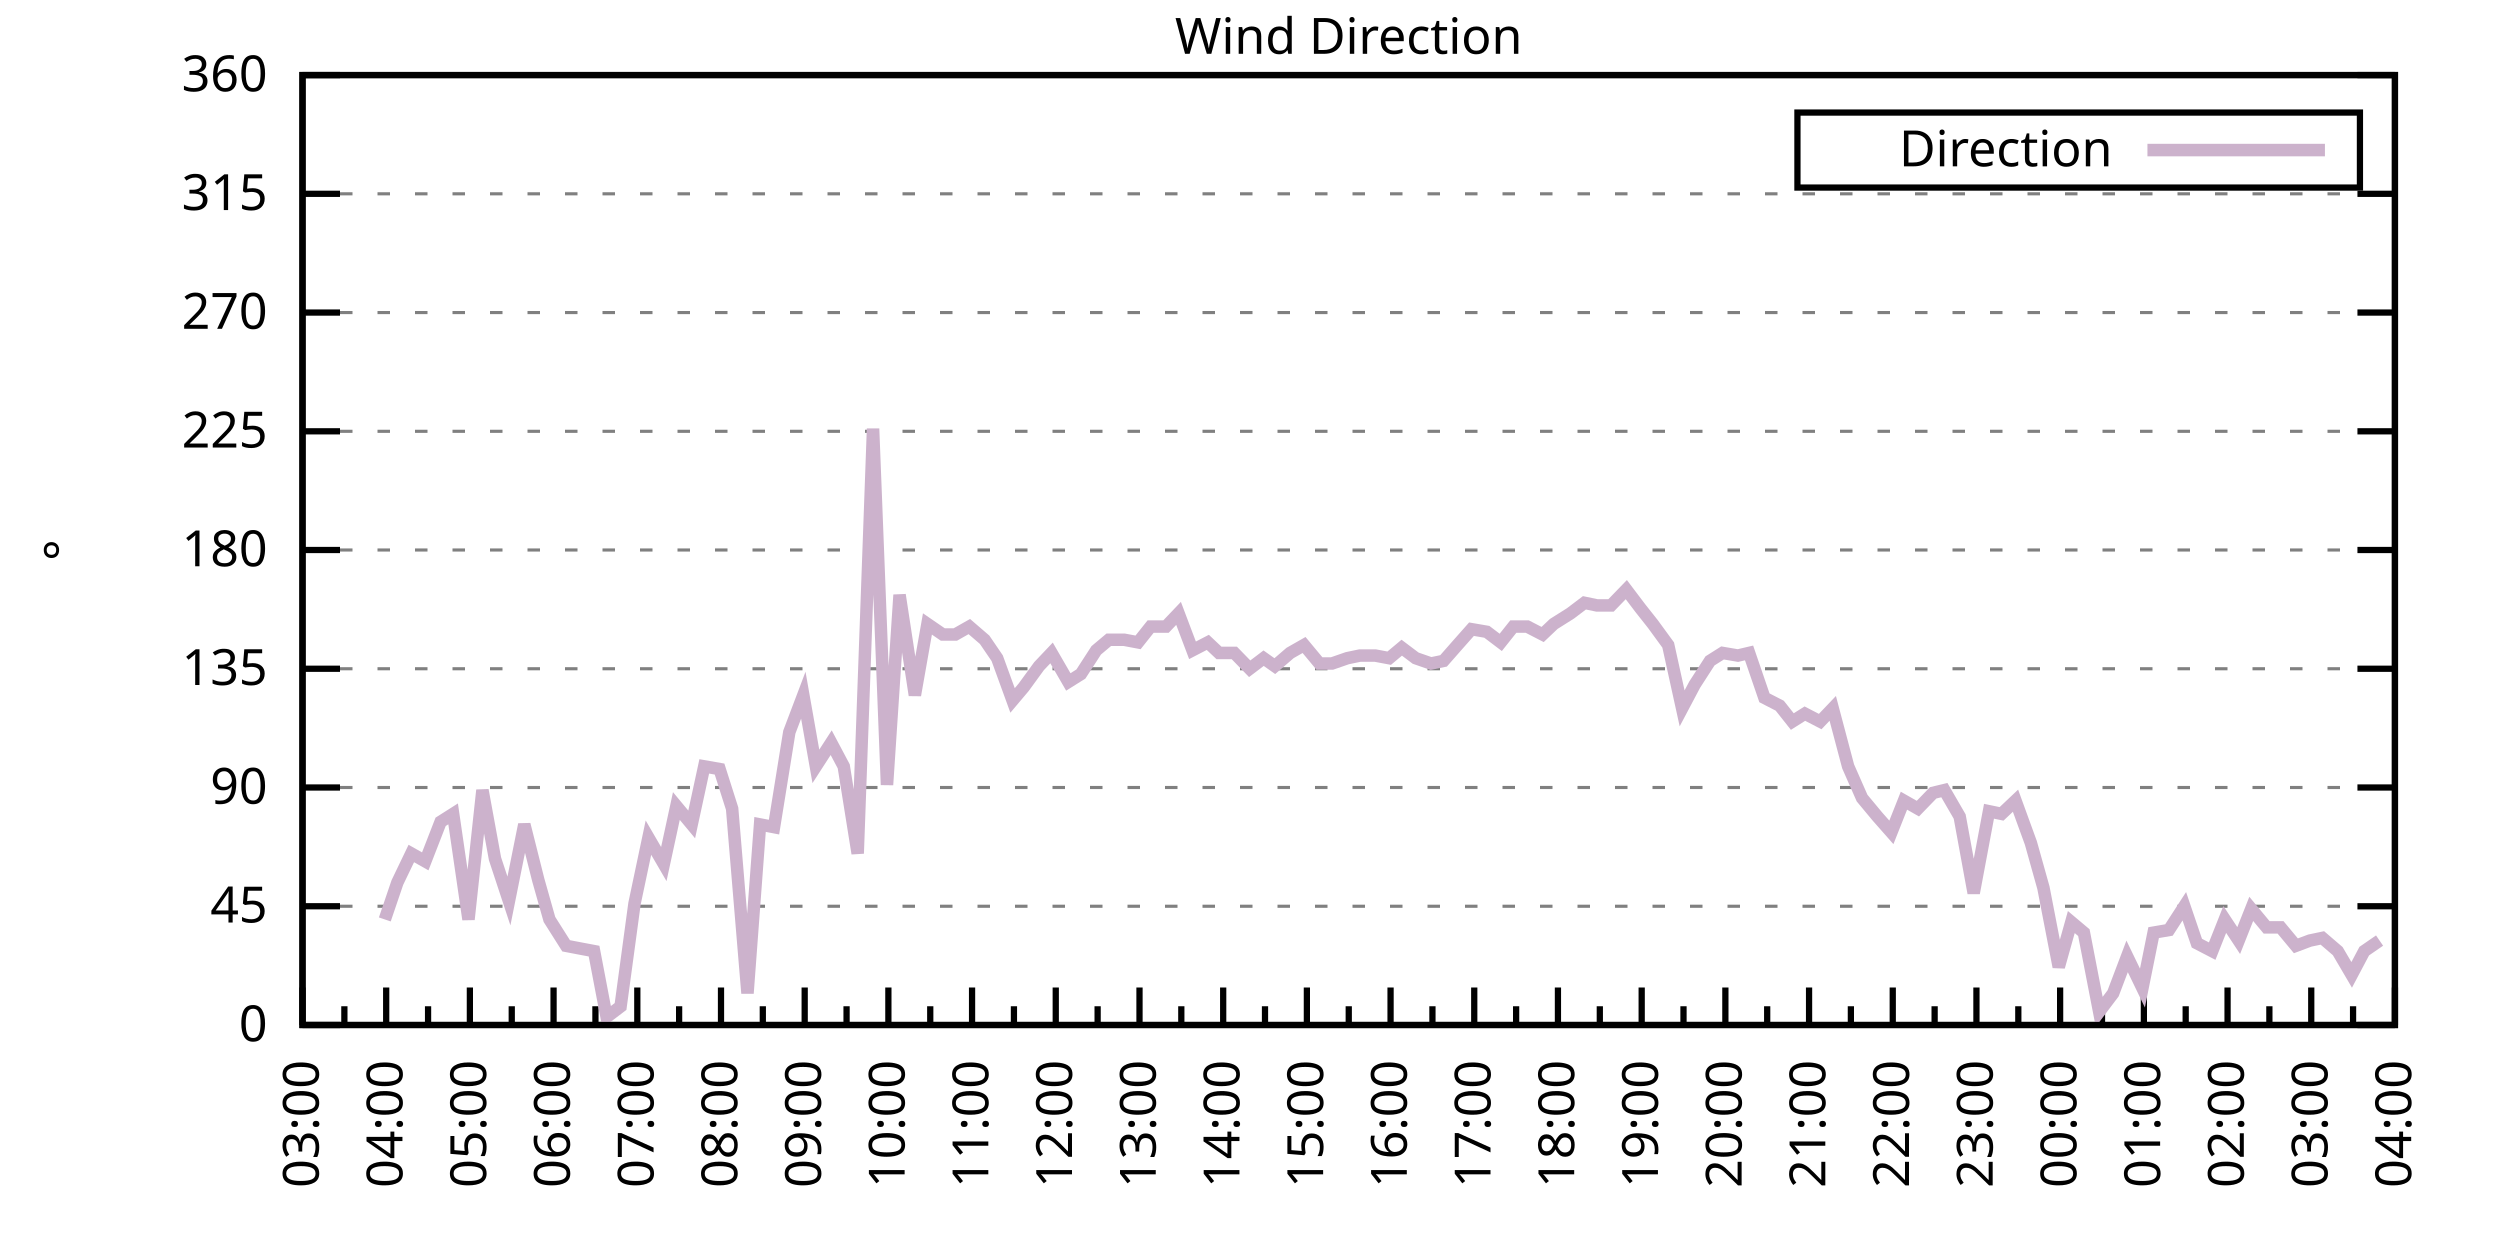
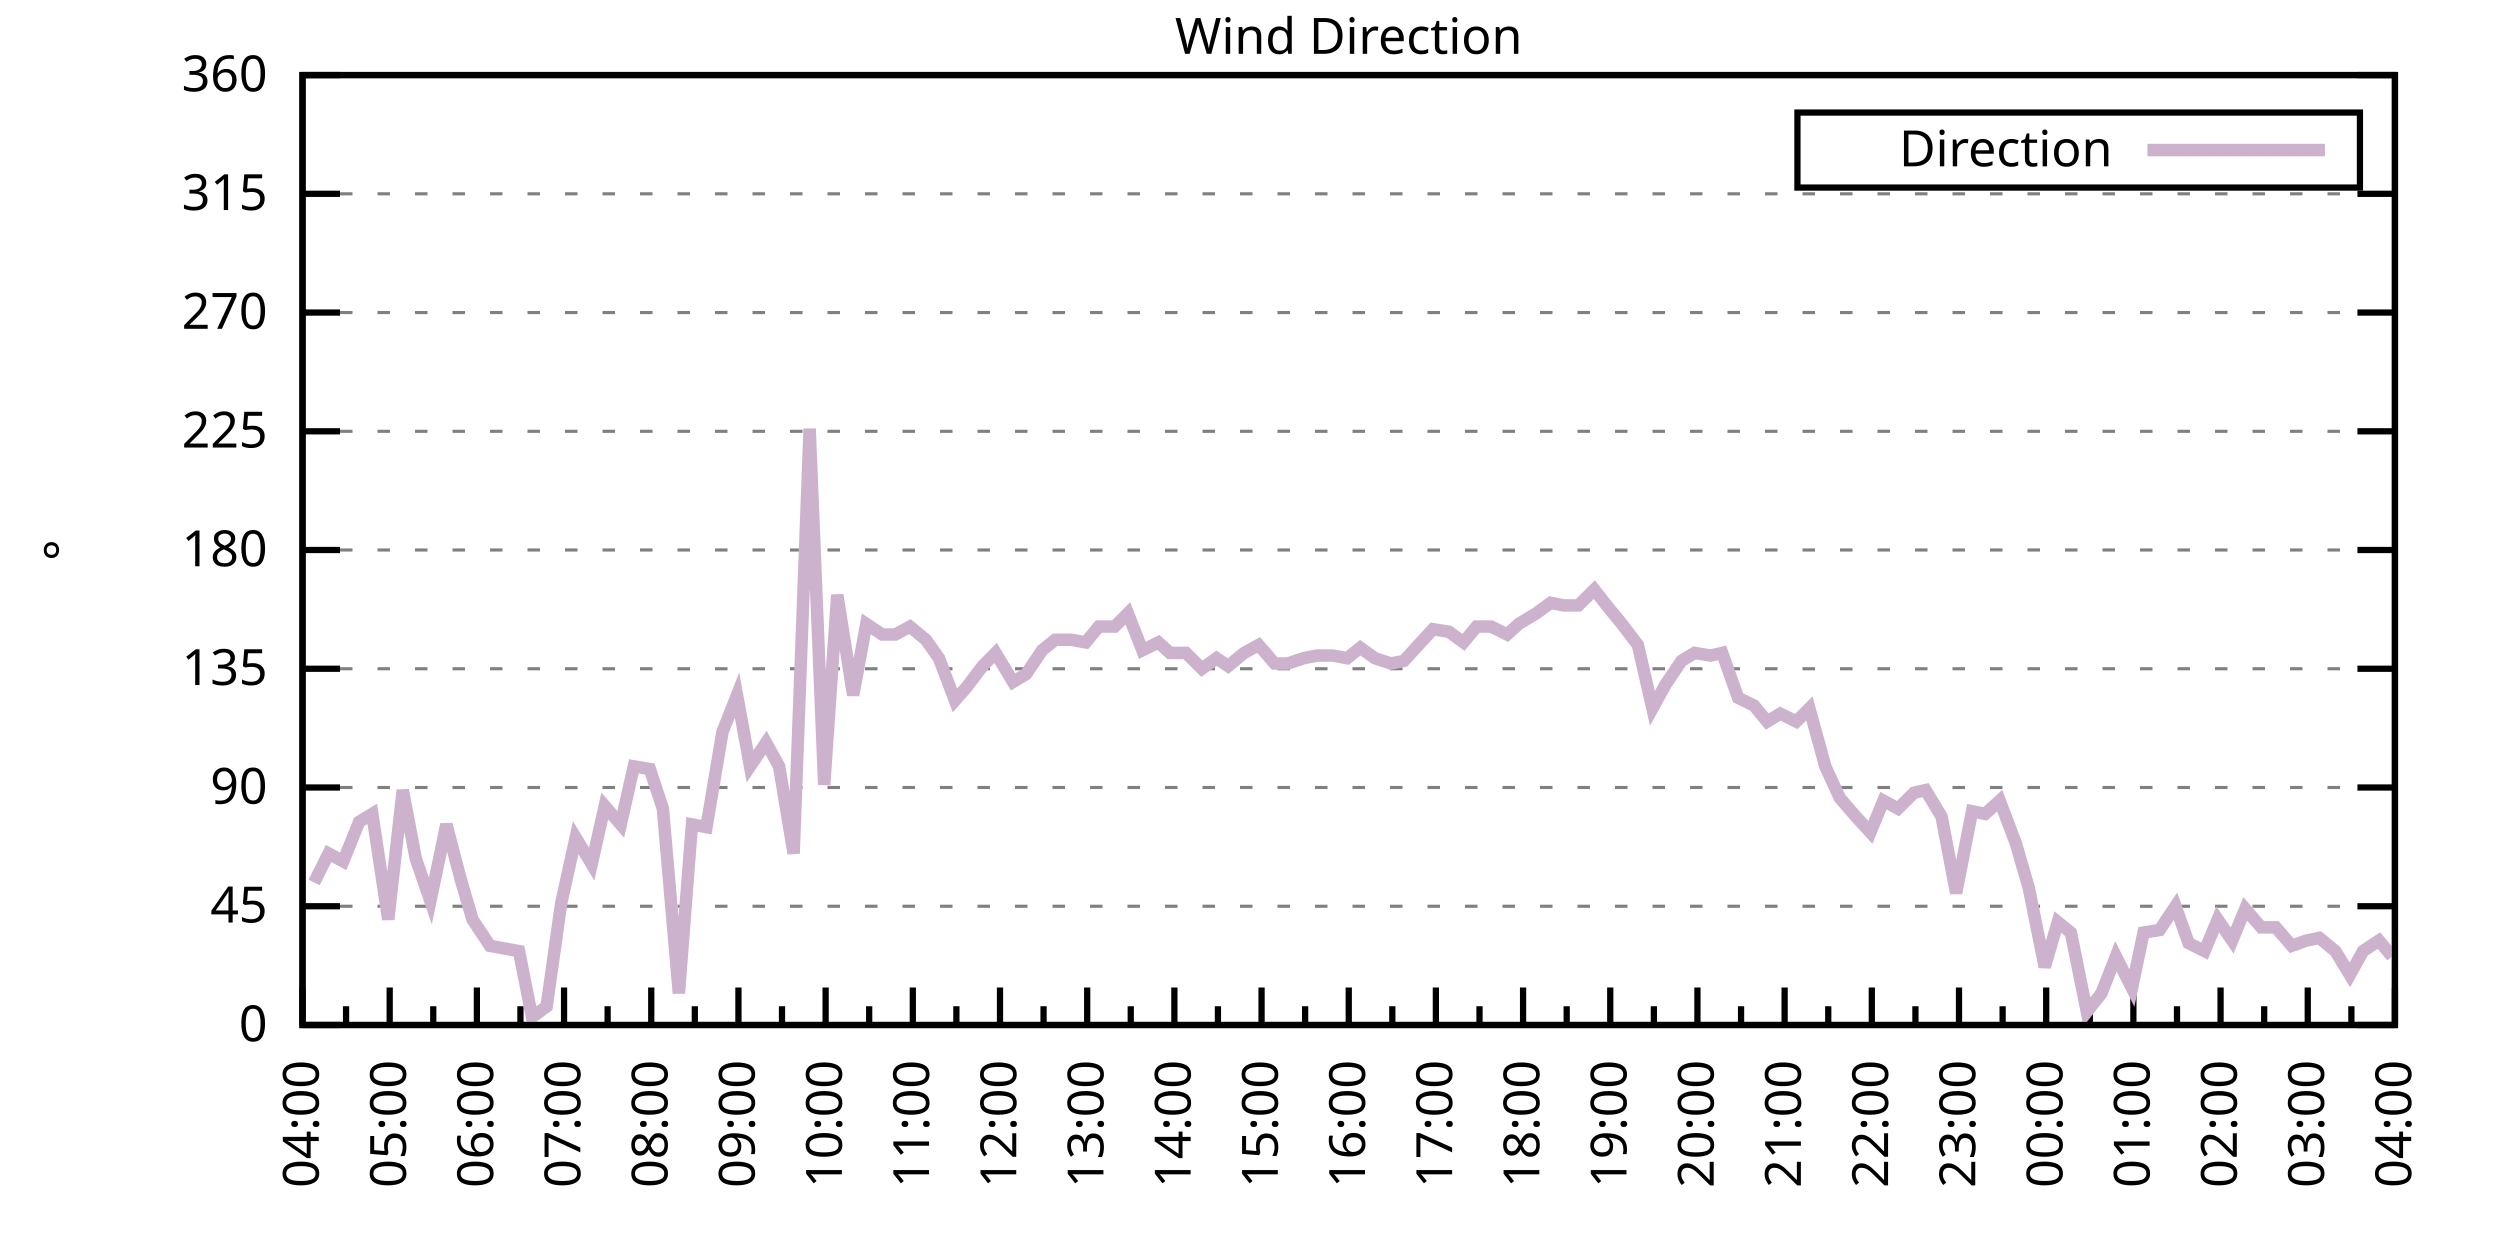
<svg xmlns="http://www.w3.org/2000/svg" xmlns:xlink="http://www.w3.org/1999/xlink" width="400" height="200" viewBox="0 0 400 200">
  <g id="gnuplot_canvas">
    <rect x="0" y="0" width="400" height="200" fill="none" />
    <defs>
      <circle id="gpDot" r="0.5" stroke-width="0.5" stroke="currentColor" />
      <path id="gpPt0" stroke-width="0.333" stroke="currentColor" d="M-1,0 h2 M0,-1 v2" />
      <path id="gpPt1" stroke-width="0.333" stroke="currentColor" d="M-1,-1 L1,1 M1,-1 L-1,1" />
      <path id="gpPt2" stroke-width="0.333" stroke="currentColor" d="M-1,0 L1,0 M0,-1 L0,1 M-1,-1 L1,1 M-1,1 L1,-1" />
      <rect id="gpPt3" stroke-width="0.333" stroke="currentColor" x="-1" y="-1" width="2" height="2" />
      <rect id="gpPt4" stroke-width="0.333" stroke="currentColor" fill="currentColor" x="-1" y="-1" width="2" height="2" />
      <circle id="gpPt5" stroke-width="0.333" stroke="currentColor" cx="0" cy="0" r="1" />
      <use xlink:href="#gpPt5" id="gpPt6" fill="currentColor" stroke="none" />
      <path id="gpPt7" stroke-width="0.333" stroke="currentColor" d="M0,-1.33 L-1.33,0.67 L1.33,0.67 z" />
      <use xlink:href="#gpPt7" id="gpPt8" fill="currentColor" stroke="none" />
      <use xlink:href="#gpPt7" id="gpPt9" stroke="currentColor" transform="rotate(180)" />
      <use xlink:href="#gpPt9" id="gpPt10" fill="currentColor" stroke="none" />
      <use xlink:href="#gpPt3" id="gpPt11" stroke="currentColor" transform="rotate(45)" />
      <use xlink:href="#gpPt11" id="gpPt12" fill="currentColor" stroke="none" />
      <path id="gpPt13" stroke-width="0.333" stroke="currentColor" d="M0,1.330 L1.265,0.411 L0.782,-1.067 L-0.782,-1.076 L-1.265,0.411 z" />
      <use xlink:href="#gpPt13" id="gpPt14" fill="currentColor" stroke="none" />
      <filter id="textbox" filterUnits="objectBoundingBox" x="0" y="0" height="1" width="1">
        <feFlood flood-color="white" flood-opacity="1" result="bgnd" />
        <feComposite in="SourceGraphic" in2="bgnd" operator="atop" />
      </filter>
      <filter id="greybox" filterUnits="objectBoundingBox" x="0" y="0" height="1" width="1">
        <feFlood flood-color="lightgrey" flood-opacity="1" result="grey" />
        <feComposite in="SourceGraphic" in2="grey" operator="atop" />
      </filter>
    </defs>
    <g fill="none" color="white" stroke="currentColor" stroke-width="1.00" stroke-linecap="butt" stroke-linejoin="miter">
</g>
    <g fill="none" color="black" stroke="currentColor" stroke-width="1.00" stroke-linecap="butt" stroke-linejoin="miter">
      <g stroke="none" shape-rendering="crispEdges">
        <polygon fill="rgb(255, 255, 255)" points="48.40,164.00 383.18,164.00 383.18,12.02 48.40,12.02 " />
      </g>
    </g>
    <g fill="none" color="black" stroke="currentColor" stroke-width="1.00" stroke-linecap="butt" stroke-linejoin="miter">
</g>
    <g fill="none" color="black" stroke="black" stroke-width="0.50" stroke-linecap="butt" stroke-linejoin="miter">
</g>
    <g fill="none" color="gray" stroke="currentColor" stroke-width="0.50" stroke-linecap="butt" stroke-linejoin="miter">
      <path stroke="gray" stroke-dasharray="2,4" class="gridline" d="M48.40,164.00 L383.19,164.00  " />
    </g>
    <g fill="none" color="gray" stroke="gray" stroke-width="1.00" stroke-linecap="butt" stroke-linejoin="miter">
</g>
    <g fill="none" color="black" stroke="currentColor" stroke-width="1.00" stroke-linecap="butt" stroke-linejoin="miter">
      <path stroke="black" d="M48.40,164.00 L54.40,164.00 M383.19,164.00 L377.19,164.00  " />
      <g transform="translate(42.80,166.60)" stroke="none" fill="black" font-family="Sans" font-size="8.00" text-anchor="end">
        <text>
          <tspan font-family="Sans"> 0</tspan>
        </text>
      </g>
    </g>
    <g fill="none" color="black" stroke="currentColor" stroke-width="1.00" stroke-linecap="butt" stroke-linejoin="miter">
</g>
    <g fill="none" color="black" stroke="black" stroke-width="0.50" stroke-linecap="butt" stroke-linejoin="miter">
</g>
    <g fill="none" color="gray" stroke="currentColor" stroke-width="0.50" stroke-linecap="butt" stroke-linejoin="miter">
      <path stroke="gray" stroke-dasharray="2,4" class="gridline" d="M48.40,145.00 L383.19,145.00  " />
    </g>
    <g fill="none" color="gray" stroke="gray" stroke-width="1.00" stroke-linecap="butt" stroke-linejoin="miter">
</g>
    <g fill="none" color="black" stroke="currentColor" stroke-width="1.00" stroke-linecap="butt" stroke-linejoin="miter">
      <path stroke="black" d="M48.40,145.00 L54.40,145.00 M383.19,145.00 L377.19,145.00  " />
      <g transform="translate(42.80,147.60)" stroke="none" fill="black" font-family="Sans" font-size="8.00" text-anchor="end">
        <text>
          <tspan font-family="Sans"> 45</tspan>
        </text>
      </g>
    </g>
    <g fill="none" color="black" stroke="currentColor" stroke-width="1.00" stroke-linecap="butt" stroke-linejoin="miter">
</g>
    <g fill="none" color="black" stroke="black" stroke-width="0.50" stroke-linecap="butt" stroke-linejoin="miter">
</g>
    <g fill="none" color="gray" stroke="currentColor" stroke-width="0.50" stroke-linecap="butt" stroke-linejoin="miter">
      <path stroke="gray" stroke-dasharray="2,4" class="gridline" d="M48.40,126.00 L383.19,126.00  " />
    </g>
    <g fill="none" color="gray" stroke="gray" stroke-width="1.00" stroke-linecap="butt" stroke-linejoin="miter">
</g>
    <g fill="none" color="black" stroke="currentColor" stroke-width="1.00" stroke-linecap="butt" stroke-linejoin="miter">
      <path stroke="black" d="M48.40,126.00 L54.40,126.00 M383.19,126.00 L377.19,126.00  " />
      <g transform="translate(42.80,128.60)" stroke="none" fill="black" font-family="Sans" font-size="8.00" text-anchor="end">
        <text>
          <tspan font-family="Sans"> 90</tspan>
        </text>
      </g>
    </g>
    <g fill="none" color="black" stroke="currentColor" stroke-width="1.00" stroke-linecap="butt" stroke-linejoin="miter">
</g>
    <g fill="none" color="black" stroke="black" stroke-width="0.50" stroke-linecap="butt" stroke-linejoin="miter">
</g>
    <g fill="none" color="gray" stroke="currentColor" stroke-width="0.50" stroke-linecap="butt" stroke-linejoin="miter">
      <path stroke="gray" stroke-dasharray="2,4" class="gridline" d="M48.40,107.00 L383.19,107.00  " />
    </g>
    <g fill="none" color="gray" stroke="gray" stroke-width="1.00" stroke-linecap="butt" stroke-linejoin="miter">
</g>
    <g fill="none" color="black" stroke="currentColor" stroke-width="1.00" stroke-linecap="butt" stroke-linejoin="miter">
      <path stroke="black" d="M48.40,107.00 L54.40,107.00 M383.19,107.00 L377.19,107.00  " />
      <g transform="translate(42.80,109.60)" stroke="none" fill="black" font-family="Sans" font-size="8.00" text-anchor="end">
        <text>
          <tspan font-family="Sans"> 135</tspan>
        </text>
      </g>
    </g>
    <g fill="none" color="black" stroke="currentColor" stroke-width="1.00" stroke-linecap="butt" stroke-linejoin="miter">
</g>
    <g fill="none" color="black" stroke="black" stroke-width="0.50" stroke-linecap="butt" stroke-linejoin="miter">
</g>
    <g fill="none" color="gray" stroke="currentColor" stroke-width="0.50" stroke-linecap="butt" stroke-linejoin="miter">
      <path stroke="gray" stroke-dasharray="2,4" class="gridline" d="M48.40,88.00 L383.19,88.00  " />
    </g>
    <g fill="none" color="gray" stroke="gray" stroke-width="1.00" stroke-linecap="butt" stroke-linejoin="miter">
</g>
    <g fill="none" color="black" stroke="currentColor" stroke-width="1.00" stroke-linecap="butt" stroke-linejoin="miter">
      <path stroke="black" d="M48.40,88.00 L54.40,88.00 M383.19,88.00 L377.19,88.00  " />
      <g transform="translate(42.80,90.60)" stroke="none" fill="black" font-family="Sans" font-size="8.00" text-anchor="end">
        <text>
          <tspan font-family="Sans"> 180</tspan>
        </text>
      </g>
    </g>
    <g fill="none" color="black" stroke="currentColor" stroke-width="1.00" stroke-linecap="butt" stroke-linejoin="miter">
</g>
    <g fill="none" color="black" stroke="black" stroke-width="0.50" stroke-linecap="butt" stroke-linejoin="miter">
</g>
    <g fill="none" color="gray" stroke="currentColor" stroke-width="0.50" stroke-linecap="butt" stroke-linejoin="miter">
      <path stroke="gray" stroke-dasharray="2,4" class="gridline" d="M48.40,69.01 L383.19,69.01  " />
    </g>
    <g fill="none" color="gray" stroke="gray" stroke-width="1.00" stroke-linecap="butt" stroke-linejoin="miter">
</g>
    <g fill="none" color="black" stroke="currentColor" stroke-width="1.00" stroke-linecap="butt" stroke-linejoin="miter">
      <path stroke="black" d="M48.40,69.01 L54.40,69.01 M383.19,69.01 L377.19,69.01  " />
      <g transform="translate(42.80,71.61)" stroke="none" fill="black" font-family="Sans" font-size="8.00" text-anchor="end">
        <text>
          <tspan font-family="Sans"> 225</tspan>
        </text>
      </g>
    </g>
    <g fill="none" color="black" stroke="currentColor" stroke-width="1.00" stroke-linecap="butt" stroke-linejoin="miter">
</g>
    <g fill="none" color="black" stroke="black" stroke-width="0.50" stroke-linecap="butt" stroke-linejoin="miter">
</g>
    <g fill="none" color="gray" stroke="currentColor" stroke-width="0.50" stroke-linecap="butt" stroke-linejoin="miter">
      <path stroke="gray" stroke-dasharray="2,4" class="gridline" d="M48.40,50.01 L383.19,50.01  " />
    </g>
    <g fill="none" color="gray" stroke="gray" stroke-width="1.00" stroke-linecap="butt" stroke-linejoin="miter">
</g>
    <g fill="none" color="black" stroke="currentColor" stroke-width="1.00" stroke-linecap="butt" stroke-linejoin="miter">
      <path stroke="black" d="M48.40,50.01 L54.40,50.01 M383.19,50.01 L377.19,50.01  " />
      <g transform="translate(42.80,52.61)" stroke="none" fill="black" font-family="Sans" font-size="8.00" text-anchor="end">
        <text>
          <tspan font-family="Sans"> 270</tspan>
        </text>
      </g>
    </g>
    <g fill="none" color="black" stroke="currentColor" stroke-width="1.00" stroke-linecap="butt" stroke-linejoin="miter">
</g>
    <g fill="none" color="black" stroke="black" stroke-width="0.50" stroke-linecap="butt" stroke-linejoin="miter">
</g>
    <g fill="none" color="gray" stroke="currentColor" stroke-width="0.50" stroke-linecap="butt" stroke-linejoin="miter">
      <path stroke="gray" stroke-dasharray="2,4" class="gridline" d="M48.40,31.01 L383.19,31.01  " />
    </g>
    <g fill="none" color="gray" stroke="gray" stroke-width="1.00" stroke-linecap="butt" stroke-linejoin="miter">
</g>
    <g fill="none" color="black" stroke="currentColor" stroke-width="1.00" stroke-linecap="butt" stroke-linejoin="miter">
      <path stroke="black" d="M48.40,31.01 L54.40,31.01 M383.19,31.01 L377.19,31.01  " />
      <g transform="translate(42.80,33.61)" stroke="none" fill="black" font-family="Sans" font-size="8.00" text-anchor="end">
        <text>
          <tspan font-family="Sans"> 315</tspan>
        </text>
      </g>
    </g>
    <g fill="none" color="black" stroke="currentColor" stroke-width="1.00" stroke-linecap="butt" stroke-linejoin="miter">
</g>
    <g fill="none" color="black" stroke="black" stroke-width="0.50" stroke-linecap="butt" stroke-linejoin="miter">
</g>
    <g fill="none" color="gray" stroke="currentColor" stroke-width="0.50" stroke-linecap="butt" stroke-linejoin="miter">
      <path stroke="gray" stroke-dasharray="2,4" class="gridline" d="M48.40,12.01 L383.19,12.01  " />
    </g>
    <g fill="none" color="gray" stroke="gray" stroke-width="1.00" stroke-linecap="butt" stroke-linejoin="miter">
</g>
    <g fill="none" color="black" stroke="currentColor" stroke-width="1.00" stroke-linecap="butt" stroke-linejoin="miter">
      <path stroke="black" d="M48.40,12.01 L54.40,12.01 M383.19,12.01 L377.19,12.01  " />
      <g transform="translate(42.80,14.61)" stroke="none" fill="black" font-family="Sans" font-size="8.00" text-anchor="end">
        <text>
          <tspan font-family="Sans"> 360</tspan>
        </text>
      </g>
    </g>
    <g fill="none" color="black" stroke="currentColor" stroke-width="1.00" stroke-linecap="butt" stroke-linejoin="miter">
      <path stroke="black" d="M48.40,164.00 L48.40,158.00  " />
      <g transform="translate(51.00,169.60) rotate(270)" stroke="none" fill="black" font-family="Sans" font-size="8.00" text-anchor="end">
        <text>
+           <tspan font-family="Sans">04:00</tspan>
+         </text>
+       </g>
+     </g>
+     <g fill="none" color="black" stroke="currentColor" stroke-width="1.00" stroke-linecap="butt" stroke-linejoin="miter">
+       <path stroke="black" d="M55.37,164.00 L55.37,161.00 M62.35,164.00 L62.35,158.00  " />
+       <g transform="translate(64.95,169.60) rotate(270)" stroke="none" fill="black" font-family="Sans" font-size="8.00" text-anchor="end">
+         <text>
+           <tspan font-family="Sans">05:00</tspan>
+         </text>
+       </g>
+     </g>
+     <g fill="none" color="black" stroke="currentColor" stroke-width="1.00" stroke-linecap="butt" stroke-linejoin="miter">
+       <path stroke="black" d="M69.32,164.00 L69.32,161.00 M76.30,164.00 L76.30,158.00  " />
+       <g transform="translate(78.90,169.60) rotate(270)" stroke="none" fill="black" font-family="Sans" font-size="8.00" text-anchor="end">
+         <text>
+           <tspan font-family="Sans">06:00</tspan>
+         </text>
+       </g>
+     </g>
+     <g fill="none" color="black" stroke="currentColor" stroke-width="1.00" stroke-linecap="butt" stroke-linejoin="miter">
+       <path stroke="black" d="M83.27,164.00 L83.27,161.00 M90.25,164.00 L90.25,158.00  " />
+       <g transform="translate(92.85,169.60) rotate(270)" stroke="none" fill="black" font-family="Sans" font-size="8.00" text-anchor="end">
+         <text>
+           <tspan font-family="Sans">07:00</tspan>
+         </text>
+       </g>
+     </g>
+     <g fill="none" color="black" stroke="currentColor" stroke-width="1.00" stroke-linecap="butt" stroke-linejoin="miter">
+       <path stroke="black" d="M97.22,164.00 L97.22,161.00 M104.20,164.00 L104.20,158.00  " />
+       <g transform="translate(106.80,169.60) rotate(270)" stroke="none" fill="black" font-family="Sans" font-size="8.00" text-anchor="end">
+         <text>
+           <tspan font-family="Sans">08:00</tspan>
+         </text>
+       </g>
+     </g>
+     <g fill="none" color="black" stroke="currentColor" stroke-width="1.00" stroke-linecap="butt" stroke-linejoin="miter">
+       <path stroke="black" d="M111.17,164.00 L111.17,161.00 M118.15,164.00 L118.15,158.00  " />
+       <g transform="translate(120.75,169.60) rotate(270)" stroke="none" fill="black" font-family="Sans" font-size="8.00" text-anchor="end">
+         <text>
+           <tspan font-family="Sans">09:00</tspan>
+         </text>
+       </g>
+     </g>
+     <g fill="none" color="black" stroke="currentColor" stroke-width="1.00" stroke-linecap="butt" stroke-linejoin="miter">
+       <path stroke="black" d="M125.12,164.00 L125.12,161.00 M132.10,164.00 L132.10,158.00  " />
+       <g transform="translate(134.70,169.60) rotate(270)" stroke="none" fill="black" font-family="Sans" font-size="8.00" text-anchor="end">
+         <text>
+           <tspan font-family="Sans">10:00</tspan>
+         </text>
+       </g>
+     </g>
+     <g fill="none" color="black" stroke="currentColor" stroke-width="1.00" stroke-linecap="butt" stroke-linejoin="miter">
+       <path stroke="black" d="M139.07,164.00 L139.07,161.00 M146.05,164.00 L146.05,158.00  " />
+       <g transform="translate(148.65,169.60) rotate(270)" stroke="none" fill="black" font-family="Sans" font-size="8.00" text-anchor="end">
+         <text>
+           <tspan font-family="Sans">11:00</tspan>
+         </text>
+       </g>
+     </g>
+     <g fill="none" color="black" stroke="currentColor" stroke-width="1.00" stroke-linecap="butt" stroke-linejoin="miter">
+       <path stroke="black" d="M153.02,164.00 L153.02,161.00 M160.00,164.00 L160.00,158.00  " />
+       <g transform="translate(162.60,169.60) rotate(270)" stroke="none" fill="black" font-family="Sans" font-size="8.00" text-anchor="end">
+         <text>
+           <tspan font-family="Sans">12:00</tspan>
+         </text>
+       </g>
+     </g>
+     <g fill="none" color="black" stroke="currentColor" stroke-width="1.00" stroke-linecap="butt" stroke-linejoin="miter">
+       <path stroke="black" d="M166.97,164.00 L166.97,161.00 M173.95,164.00 L173.95,158.00  " />
+       <g transform="translate(176.55,169.60) rotate(270)" stroke="none" fill="black" font-family="Sans" font-size="8.00" text-anchor="end">
+         <text>
+           <tspan font-family="Sans">13:00</tspan>
+         </text>
+       </g>
+     </g>
+     <g fill="none" color="black" stroke="currentColor" stroke-width="1.00" stroke-linecap="butt" stroke-linejoin="miter">
+       <path stroke="black" d="M180.92,164.00 L180.92,161.00 M187.90,164.00 L187.90,158.00  " />
+       <g transform="translate(190.50,169.60) rotate(270)" stroke="none" fill="black" font-family="Sans" font-size="8.00" text-anchor="end">
+         <text>
+           <tspan font-family="Sans">14:00</tspan>
+         </text>
+       </g>
+     </g>
+     <g fill="none" color="black" stroke="currentColor" stroke-width="1.00" stroke-linecap="butt" stroke-linejoin="miter">
+       <path stroke="black" d="M194.87,164.00 L194.87,161.00 M201.85,164.00 L201.85,158.00  " />
+       <g transform="translate(204.45,169.60) rotate(270)" stroke="none" fill="black" font-family="Sans" font-size="8.00" text-anchor="end">
+         <text>
+           <tspan font-family="Sans">15:00</tspan>
+         </text>
+       </g>
+     </g>
+     <g fill="none" color="black" stroke="currentColor" stroke-width="1.00" stroke-linecap="butt" stroke-linejoin="miter">
+       <path stroke="black" d="M208.82,164.00 L208.82,161.00 M215.80,164.00 L215.80,158.00  " />
+       <g transform="translate(218.40,169.60) rotate(270)" stroke="none" fill="black" font-family="Sans" font-size="8.00" text-anchor="end">
+         <text>
+           <tspan font-family="Sans">16:00</tspan>
+         </text>
+       </g>
+     </g>
+     <g fill="none" color="black" stroke="currentColor" stroke-width="1.00" stroke-linecap="butt" stroke-linejoin="miter">
+       <path stroke="black" d="M222.77,164.00 L222.77,161.00 M229.74,164.00 L229.74,158.00  " />
+       <g transform="translate(232.34,169.60) rotate(270)" stroke="none" fill="black" font-family="Sans" font-size="8.00" text-anchor="end">
+         <text>
+           <tspan font-family="Sans">17:00</tspan>
+         </text>
+       </g>
+     </g>
+     <g fill="none" color="black" stroke="currentColor" stroke-width="1.00" stroke-linecap="butt" stroke-linejoin="miter">
+       <path stroke="black" d="M236.72,164.00 L236.72,161.00 M243.69,164.00 L243.69,158.00  " />
+       <g transform="translate(246.29,169.60) rotate(270)" stroke="none" fill="black" font-family="Sans" font-size="8.00" text-anchor="end">
+         <text>
+           <tspan font-family="Sans">18:00</tspan>
+         </text>
+       </g>
+     </g>
+     <g fill="none" color="black" stroke="currentColor" stroke-width="1.00" stroke-linecap="butt" stroke-linejoin="miter">
+       <path stroke="black" d="M250.67,164.00 L250.67,161.00 M257.64,164.00 L257.64,158.00  " />
+       <g transform="translate(260.24,169.60) rotate(270)" stroke="none" fill="black" font-family="Sans" font-size="8.00" text-anchor="end">
+         <text>
+           <tspan font-family="Sans">19:00</tspan>
+         </text>
+       </g>
+     </g>
+     <g fill="none" color="black" stroke="currentColor" stroke-width="1.00" stroke-linecap="butt" stroke-linejoin="miter">
+       <path stroke="black" d="M264.62,164.00 L264.62,161.00 M271.59,164.00 L271.59,158.00  " />
+       <g transform="translate(274.19,169.60) rotate(270)" stroke="none" fill="black" font-family="Sans" font-size="8.00" text-anchor="end">
+         <text>
+           <tspan font-family="Sans">20:00</tspan>
+         </text>
+       </g>
+     </g>
+     <g fill="none" color="black" stroke="currentColor" stroke-width="1.00" stroke-linecap="butt" stroke-linejoin="miter">
+       <path stroke="black" d="M278.57,164.00 L278.57,161.00 M285.54,164.00 L285.54,158.00  " />
+       <g transform="translate(288.14,169.60) rotate(270)" stroke="none" fill="black" font-family="Sans" font-size="8.00" text-anchor="end">
+         <text>
+           <tspan font-family="Sans">21:00</tspan>
+         </text>
+       </g>
+     </g>
+     <g fill="none" color="black" stroke="currentColor" stroke-width="1.00" stroke-linecap="butt" stroke-linejoin="miter">
+       <path stroke="black" d="M292.52,164.00 L292.52,161.00 M299.49,164.00 L299.49,158.00  " />
+       <g transform="translate(302.09,169.60) rotate(270)" stroke="none" fill="black" font-family="Sans" font-size="8.00" text-anchor="end">
+         <text>
+           <tspan font-family="Sans">22:00</tspan>
+         </text>
+       </g>
+     </g>
+     <g fill="none" color="black" stroke="currentColor" stroke-width="1.00" stroke-linecap="butt" stroke-linejoin="miter">
+       <path stroke="black" d="M306.47,164.00 L306.47,161.00 M313.44,164.00 L313.44,158.00  " />
+       <g transform="translate(316.04,169.60) rotate(270)" stroke="none" fill="black" font-family="Sans" font-size="8.00" text-anchor="end">
+         <text>
+           <tspan font-family="Sans">23:00</tspan>
+         </text>
+       </g>
+     </g>
+     <g fill="none" color="black" stroke="currentColor" stroke-width="1.00" stroke-linecap="butt" stroke-linejoin="miter">
+       <path stroke="black" d="M320.42,164.00 L320.42,161.00 M327.39,164.00 L327.39,158.00  " />
+       <g transform="translate(329.99,169.60) rotate(270)" stroke="none" fill="black" font-family="Sans" font-size="8.00" text-anchor="end">
+         <text>
+           <tspan font-family="Sans">00:00</tspan>
+         </text>
+       </g>
+     </g>
+     <g fill="none" color="black" stroke="currentColor" stroke-width="1.00" stroke-linecap="butt" stroke-linejoin="miter">
+       <path stroke="black" d="M334.37,164.00 L334.37,161.00 M341.34,164.00 L341.34,158.00  " />
+       <g transform="translate(343.94,169.60) rotate(270)" stroke="none" fill="black" font-family="Sans" font-size="8.00" text-anchor="end">
+         <text>
+           <tspan font-family="Sans">01:00</tspan>
+         </text>
+       </g>
+     </g>
+     <g fill="none" color="black" stroke="currentColor" stroke-width="1.00" stroke-linecap="butt" stroke-linejoin="miter">
+       <path stroke="black" d="M348.32,164.00 L348.32,161.00 M355.29,164.00 L355.29,158.00  " />
+       <g transform="translate(357.89,169.60) rotate(270)" stroke="none" fill="black" font-family="Sans" font-size="8.00" text-anchor="end">
+         <text>
+           <tspan font-family="Sans">02:00</tspan>
+         </text>
+       </g>
+     </g>
+     <g fill="none" color="black" stroke="currentColor" stroke-width="1.00" stroke-linecap="butt" stroke-linejoin="miter">
+       <path stroke="black" d="M362.27,164.00 L362.27,161.00 M369.24,164.00 L369.24,158.00  " />
+       <g transform="translate(371.84,169.60) rotate(270)" stroke="none" fill="black" font-family="Sans" font-size="8.00" text-anchor="end">
+         <text>
          <tspan font-family="Sans">03:00</tspan>
        </text>
      </g>
    </g>
    <g fill="none" color="black" stroke="currentColor" stroke-width="1.00" stroke-linecap="butt" stroke-linejoin="miter">
-       <path stroke="black" d="M55.10,164.00 L55.10,161.00 M61.79,164.00 L61.79,158.00  " />
-       <g transform="translate(64.39,169.60) rotate(270)" stroke="none" fill="black" font-family="Sans" font-size="8.00" text-anchor="end">
-         <text>
-           <tspan font-family="Sans">04:00</tspan>
-         </text>
-       </g>
-     </g>
-     <g fill="none" color="black" stroke="currentColor" stroke-width="1.00" stroke-linecap="butt" stroke-linejoin="miter">
-       <path stroke="black" d="M68.49,164.00 L68.49,161.00 M75.18,164.00 L75.18,158.00  " />
-       <g transform="translate(77.78,169.60) rotate(270)" stroke="none" fill="black" font-family="Sans" font-size="8.00" text-anchor="end">
-         <text>
-           <tspan font-family="Sans">05:00</tspan>
-         </text>
-       </g>
-     </g>
-     <g fill="none" color="black" stroke="currentColor" stroke-width="1.00" stroke-linecap="butt" stroke-linejoin="miter">
-       <path stroke="black" d="M81.88,164.00 L81.88,161.00 M88.57,164.00 L88.57,158.00  " />
-       <g transform="translate(91.17,169.60) rotate(270)" stroke="none" fill="black" font-family="Sans" font-size="8.00" text-anchor="end">
-         <text>
-           <tspan font-family="Sans">06:00</tspan>
-         </text>
-       </g>
-     </g>
-     <g fill="none" color="black" stroke="currentColor" stroke-width="1.00" stroke-linecap="butt" stroke-linejoin="miter">
-       <path stroke="black" d="M95.27,164.00 L95.27,161.00 M101.97,164.00 L101.97,158.00  " />
-       <g transform="translate(104.57,169.60) rotate(270)" stroke="none" fill="black" font-family="Sans" font-size="8.00" text-anchor="end">
-         <text>
-           <tspan font-family="Sans">07:00</tspan>
-         </text>
-       </g>
-     </g>
-     <g fill="none" color="black" stroke="currentColor" stroke-width="1.00" stroke-linecap="butt" stroke-linejoin="miter">
-       <path stroke="black" d="M108.66,164.00 L108.66,161.00 M115.36,164.00 L115.36,158.00  " />
-       <g transform="translate(117.96,169.60) rotate(270)" stroke="none" fill="black" font-family="Sans" font-size="8.00" text-anchor="end">
-         <text>
-           <tspan font-family="Sans">08:00</tspan>
-         </text>
-       </g>
-     </g>
-     <g fill="none" color="black" stroke="currentColor" stroke-width="1.00" stroke-linecap="butt" stroke-linejoin="miter">
-       <path stroke="black" d="M122.05,164.00 L122.05,161.00 M128.75,164.00 L128.75,158.00  " />
-       <g transform="translate(131.35,169.60) rotate(270)" stroke="none" fill="black" font-family="Sans" font-size="8.00" text-anchor="end">
-         <text>
-           <tspan font-family="Sans">09:00</tspan>
-         </text>
-       </g>
-     </g>
-     <g fill="none" color="black" stroke="currentColor" stroke-width="1.00" stroke-linecap="butt" stroke-linejoin="miter">
-       <path stroke="black" d="M135.45,164.00 L135.45,161.00 M142.14,164.00 L142.14,158.00  " />
-       <g transform="translate(144.74,169.60) rotate(270)" stroke="none" fill="black" font-family="Sans" font-size="8.00" text-anchor="end">
-         <text>
-           <tspan font-family="Sans">10:00</tspan>
-         </text>
-       </g>
-     </g>
-     <g fill="none" color="black" stroke="currentColor" stroke-width="1.00" stroke-linecap="butt" stroke-linejoin="miter">
-       <path stroke="black" d="M148.84,164.00 L148.84,161.00 M155.53,164.00 L155.53,158.00  " />
-       <g transform="translate(158.13,169.60) rotate(270)" stroke="none" fill="black" font-family="Sans" font-size="8.00" text-anchor="end">
-         <text>
-           <tspan font-family="Sans">11:00</tspan>
-         </text>
-       </g>
-     </g>
-     <g fill="none" color="black" stroke="currentColor" stroke-width="1.00" stroke-linecap="butt" stroke-linejoin="miter">
-       <path stroke="black" d="M162.23,164.00 L162.23,161.00 M168.92,164.00 L168.92,158.00  " />
-       <g transform="translate(171.52,169.60) rotate(270)" stroke="none" fill="black" font-family="Sans" font-size="8.00" text-anchor="end">
-         <text>
-           <tspan font-family="Sans">12:00</tspan>
-         </text>
-       </g>
-     </g>
-     <g fill="none" color="black" stroke="currentColor" stroke-width="1.00" stroke-linecap="butt" stroke-linejoin="miter">
-       <path stroke="black" d="M175.62,164.00 L175.62,161.00 M182.32,164.00 L182.32,158.00  " />
-       <g transform="translate(184.92,169.60) rotate(270)" stroke="none" fill="black" font-family="Sans" font-size="8.00" text-anchor="end">
-         <text>
-           <tspan font-family="Sans">13:00</tspan>
-         </text>
-       </g>
-     </g>
-     <g fill="none" color="black" stroke="currentColor" stroke-width="1.00" stroke-linecap="butt" stroke-linejoin="miter">
-       <path stroke="black" d="M189.01,164.00 L189.01,161.00 M195.71,164.00 L195.71,158.00  " />
-       <g transform="translate(198.31,169.60) rotate(270)" stroke="none" fill="black" font-family="Sans" font-size="8.00" text-anchor="end">
-         <text>
-           <tspan font-family="Sans">14:00</tspan>
-         </text>
-       </g>
-     </g>
-     <g fill="none" color="black" stroke="currentColor" stroke-width="1.00" stroke-linecap="butt" stroke-linejoin="miter">
-       <path stroke="black" d="M202.40,164.00 L202.40,161.00 M209.10,164.00 L209.10,158.00  " />
-       <g transform="translate(211.70,169.60) rotate(270)" stroke="none" fill="black" font-family="Sans" font-size="8.00" text-anchor="end">
-         <text>
-           <tspan font-family="Sans">15:00</tspan>
-         </text>
-       </g>
-     </g>
-     <g fill="none" color="black" stroke="currentColor" stroke-width="1.00" stroke-linecap="butt" stroke-linejoin="miter">
-       <path stroke="black" d="M215.80,164.00 L215.80,161.00 M222.49,164.00 L222.49,158.00  " />
-       <g transform="translate(225.09,169.60) rotate(270)" stroke="none" fill="black" font-family="Sans" font-size="8.00" text-anchor="end">
-         <text>
-           <tspan font-family="Sans">16:00</tspan>
-         </text>
-       </g>
-     </g>
-     <g fill="none" color="black" stroke="currentColor" stroke-width="1.00" stroke-linecap="butt" stroke-linejoin="miter">
-       <path stroke="black" d="M229.19,164.00 L229.19,161.00 M235.88,164.00 L235.88,158.00  " />
-       <g transform="translate(238.48,169.60) rotate(270)" stroke="none" fill="black" font-family="Sans" font-size="8.00" text-anchor="end">
-         <text>
-           <tspan font-family="Sans">17:00</tspan>
-         </text>
-       </g>
-     </g>
-     <g fill="none" color="black" stroke="currentColor" stroke-width="1.00" stroke-linecap="butt" stroke-linejoin="miter">
-       <path stroke="black" d="M242.58,164.00 L242.58,161.00 M249.27,164.00 L249.27,158.00  " />
-       <g transform="translate(251.87,169.60) rotate(270)" stroke="none" fill="black" font-family="Sans" font-size="8.00" text-anchor="end">
-         <text>
-           <tspan font-family="Sans">18:00</tspan>
-         </text>
-       </g>
-     </g>
-     <g fill="none" color="black" stroke="currentColor" stroke-width="1.00" stroke-linecap="butt" stroke-linejoin="miter">
-       <path stroke="black" d="M255.97,164.00 L255.97,161.00 M262.67,164.00 L262.67,158.00  " />
-       <g transform="translate(265.27,169.60) rotate(270)" stroke="none" fill="black" font-family="Sans" font-size="8.00" text-anchor="end">
-         <text>
-           <tspan font-family="Sans">19:00</tspan>
-         </text>
-       </g>
-     </g>
-     <g fill="none" color="black" stroke="currentColor" stroke-width="1.00" stroke-linecap="butt" stroke-linejoin="miter">
-       <path stroke="black" d="M269.36,164.00 L269.36,161.00 M276.06,164.00 L276.06,158.00  " />
-       <g transform="translate(278.66,169.60) rotate(270)" stroke="none" fill="black" font-family="Sans" font-size="8.00" text-anchor="end">
-         <text>
-           <tspan font-family="Sans">20:00</tspan>
-         </text>
-       </g>
-     </g>
-     <g fill="none" color="black" stroke="currentColor" stroke-width="1.00" stroke-linecap="butt" stroke-linejoin="miter">
-       <path stroke="black" d="M282.75,164.00 L282.75,161.00 M289.45,164.00 L289.45,158.00  " />
-       <g transform="translate(292.05,169.60) rotate(270)" stroke="none" fill="black" font-family="Sans" font-size="8.00" text-anchor="end">
-         <text>
-           <tspan font-family="Sans">21:00</tspan>
-         </text>
-       </g>
-     </g>
-     <g fill="none" color="black" stroke="currentColor" stroke-width="1.00" stroke-linecap="butt" stroke-linejoin="miter">
-       <path stroke="black" d="M296.14,164.00 L296.14,161.00 M302.84,164.00 L302.84,158.00  " />
-       <g transform="translate(305.44,169.60) rotate(270)" stroke="none" fill="black" font-family="Sans" font-size="8.00" text-anchor="end">
-         <text>
-           <tspan font-family="Sans">22:00</tspan>
-         </text>
-       </g>
-     </g>
-     <g fill="none" color="black" stroke="currentColor" stroke-width="1.00" stroke-linecap="butt" stroke-linejoin="miter">
-       <path stroke="black" d="M309.54,164.00 L309.54,161.00 M316.23,164.00 L316.23,158.00  " />
-       <g transform="translate(318.83,169.60) rotate(270)" stroke="none" fill="black" font-family="Sans" font-size="8.00" text-anchor="end">
-         <text>
-           <tspan font-family="Sans">23:00</tspan>
-         </text>
-       </g>
-     </g>
-     <g fill="none" color="black" stroke="currentColor" stroke-width="1.00" stroke-linecap="butt" stroke-linejoin="miter">
-       <path stroke="black" d="M322.93,164.00 L322.93,161.00 M329.62,164.00 L329.62,158.00  " />
-       <g transform="translate(332.22,169.60) rotate(270)" stroke="none" fill="black" font-family="Sans" font-size="8.00" text-anchor="end">
-         <text>
-           <tspan font-family="Sans">00:00</tspan>
-         </text>
-       </g>
-     </g>
-     <g fill="none" color="black" stroke="currentColor" stroke-width="1.00" stroke-linecap="butt" stroke-linejoin="miter">
-       <path stroke="black" d="M336.32,164.00 L336.32,161.00 M343.02,164.00 L343.02,158.00  " />
-       <g transform="translate(345.62,169.60) rotate(270)" stroke="none" fill="black" font-family="Sans" font-size="8.00" text-anchor="end">
-         <text>
-           <tspan font-family="Sans">01:00</tspan>
-         </text>
-       </g>
-     </g>
-     <g fill="none" color="black" stroke="currentColor" stroke-width="1.00" stroke-linecap="butt" stroke-linejoin="miter">
-       <path stroke="black" d="M349.71,164.00 L349.71,161.00 M356.41,164.00 L356.41,158.00  " />
-       <g transform="translate(359.01,169.60) rotate(270)" stroke="none" fill="black" font-family="Sans" font-size="8.00" text-anchor="end">
-         <text>
-           <tspan font-family="Sans">02:00</tspan>
-         </text>
-       </g>
-     </g>
-     <g fill="none" color="black" stroke="currentColor" stroke-width="1.00" stroke-linecap="butt" stroke-linejoin="miter">
-       <path stroke="black" d="M363.10,164.00 L363.10,161.00 M369.80,164.00 L369.80,158.00  " />
-       <g transform="translate(372.40,169.60) rotate(270)" stroke="none" fill="black" font-family="Sans" font-size="8.00" text-anchor="end">
-         <text>
-           <tspan font-family="Sans">03:00</tspan>
-         </text>
-       </g>
-     </g>
-     <g fill="none" color="black" stroke="currentColor" stroke-width="1.00" stroke-linecap="butt" stroke-linejoin="miter">
-       <path stroke="black" d="M376.49,164.00 L376.49,161.00 M383.19,164.00 L383.19,158.00  " />
+       <path stroke="black" d="M376.22,164.00 L376.22,161.00 M383.19,164.00 L383.19,158.00  " />
      <g transform="translate(385.79,169.60) rotate(270)" stroke="none" fill="black" font-family="Sans" font-size="8.00" text-anchor="end">
        <text>
          <tspan font-family="Sans">04:00</tspan>
        </text>
      </g>
    </g>
    <g fill="none" color="black" stroke="currentColor" stroke-width="1.00" stroke-linecap="butt" stroke-linejoin="miter">
</g>
    <g fill="none" color="black" stroke="currentColor" stroke-width="1.00" stroke-linecap="butt" stroke-linejoin="miter">
      <path stroke="black" d="M48.40,12.01 L48.40,164.00 L383.19,164.00 L383.19,12.01 L48.40,12.01 Z  " />
    </g>
    <g fill="none" color="black" stroke="currentColor" stroke-width="1.00" stroke-linecap="butt" stroke-linejoin="miter">
      <g transform="translate(12.80,88.01) rotate(270)" stroke="none" fill="black" font-family="Sans" font-size="8.00" text-anchor="middle">
        <text>
          <tspan font-family="Sans">°</tspan>
        </text>
      </g>
    </g>
    <g fill="none" color="black" stroke="currentColor" stroke-width="1.00" stroke-linecap="butt" stroke-linejoin="miter">
</g>
    <g fill="none" color="black" stroke="currentColor" stroke-width="1.00" stroke-linecap="butt" stroke-linejoin="miter">
      <path stroke="black" d="M287.59,30.01 L287.59,18.01 L377.59,18.01 L377.59,30.01 L287.59,30.01 Z  " />
    </g>
    <g id="Wind_direction_plot_1">
      <g fill="none" color="white" stroke="black" stroke-width="2.00" stroke-linecap="butt" stroke-linejoin="miter">
</g>
      <g fill="none" color="black" stroke="currentColor" stroke-width="2.00" stroke-linecap="butt" stroke-linejoin="miter">
        <g transform="translate(337.99,26.61)" stroke="none" fill="black" font-family="Sans" font-size="8.00" text-anchor="end">
          <text>
            <tspan font-family="Sans">Direction</tspan>
          </text>
        </g>
      </g>
      <g fill="none" color="black" stroke="currentColor" stroke-width="2.00" stroke-linecap="butt" stroke-linejoin="miter">
-         <path stroke="rgb(204, 178, 204)" d="M343.59,24.01 L371.99,24.01 M61.57,147.11 L63.58,141.20 L65.81,136.56 L68.04,137.82 L70.50,131.49 L72.50,130.22   L74.96,147.11 L77.19,126.42 L79.20,137.40 L81.43,144.16 L83.89,131.91 L86.12,140.78 L87.91,147.11 L90.58,151.33   L92.82,151.76 L95.05,152.18 L97.06,162.73 L99.29,161.04 L101.52,144.58 L103.75,134.02 L106.21,138.25 L108.22,128.96   L110.67,131.91 L112.68,122.62 L115.13,123.05 L117.14,129.38 L119.60,158.93 L121.61,131.91 L123.84,132.34 L126.29,117.14   L128.53,111.23 L130.54,122.62 L132.99,118.83 L135.00,122.62 L137.23,136.56 L139.69,68.58 L141.92,125.58 L143.93,95.18   L146.38,111.23 L148.39,99.83 L150.85,101.52 L152.85,101.52 L155.09,100.25 L157.54,102.36 L159.55,105.31 L162.01,112.07   L163.79,109.96 L166.25,106.58 L168.25,104.47 L170.93,109.11 L172.94,107.85 L175.40,104.05 L177.41,102.36 L179.86,102.36   L182.09,102.78 L184.10,100.25 L186.56,100.25 L188.57,98.14 L190.80,104.05 L193.25,102.78 L195.04,104.47 L197.49,104.47   L199.95,107.00 L202.18,105.31 L203.97,106.58 L206.42,104.47 L208.65,103.20 L211.11,106.16 L213.12,106.16 L215.57,105.31   L217.58,104.89 L220.04,104.89 L222.27,105.31 L224.28,103.63 L226.51,105.31 L228.96,106.16 L230.97,105.74 L233.20,103.20   L235.44,100.67 L237.89,101.09 L240.12,102.78 L242.13,100.25 L244.36,100.25 L246.82,101.52 L248.60,99.83 L251.28,98.14   L253.51,96.45 L255.52,96.87 L257.76,96.87 L260.21,94.34 L262.44,97.29 L264.45,99.83 L266.91,103.20 L269.14,113.34   L271.15,109.54 L273.60,105.74 L275.61,104.47 L278.07,104.89 L279.85,104.47 L282.31,111.65 L284.76,112.91 L286.77,115.45   L288.78,114.18 L291.23,115.45 L293.24,113.34 L295.70,122.62 L297.93,127.69 L300.39,130.65 L302.62,133.18 L304.63,128.11   L306.86,129.38 L309.31,126.85 L311.10,126.42 L313.55,130.65 L315.79,142.89 L318.24,129.80 L320.25,130.22 L322.48,128.11   L324.94,134.87 L326.95,142.05 L329.40,154.71 L331.41,147.53 L333.42,149.22 L335.87,161.89 L338.10,158.93 L340.34,153.02   L342.79,158.09 L344.58,149.22 L347.03,148.80 L349.49,145.00 L351.50,150.91 L353.95,152.18 L355.96,147.11 L358.19,150.49   L360.20,145.42 L362.66,148.38 L364.89,148.38 L367.34,151.33 L369.58,150.49 L371.58,150.07 L374.04,152.18 L376.27,155.98   L378.28,152.18 L380.73,150.49  " />
+         <path stroke="rgb(204, 178, 204)" d="M343.59,24.01 L371.99,24.01 M50.26,141.20 L52.58,136.56 L54.91,137.82 L57.47,131.49 L59.56,130.22 L62.12,147.11   L64.44,126.42 L66.53,137.40 L68.86,144.16 L71.42,131.91 L73.74,140.78 L75.60,147.11 L78.39,151.33 L80.72,151.76   L83.04,152.18 L85.13,162.73 L87.46,161.04 L89.78,144.58 L92.11,134.02 L94.67,138.25 L96.76,128.96 L99.32,131.91   L101.41,122.62 L103.97,123.05 L106.06,129.38 L108.62,158.93 L110.71,131.91 L113.03,132.34 L115.59,117.14 L117.92,111.23   L120.01,122.62 L122.57,118.83 L124.66,122.62 L126.98,136.56 L129.54,68.58 L131.87,125.58 L133.96,95.18 L136.51,111.23   L138.61,99.83 L141.16,101.52 L143.26,101.52 L145.58,100.25 L148.14,102.36 L150.23,105.31 L152.79,112.07 L154.65,109.96   L157.21,106.58 L159.30,104.47 L162.09,109.11 L164.18,107.85 L166.74,104.05 L168.83,102.36 L171.39,102.36 L173.71,102.78   L175.81,100.25 L178.36,100.25 L180.46,98.14 L182.78,104.05 L185.34,102.78 L187.20,104.47 L189.76,104.47 L192.31,107.00   L194.64,105.31 L196.50,106.58 L199.06,104.47 L201.38,103.20 L203.94,106.16 L206.03,106.16 L208.59,105.31 L210.68,104.89   L213.24,104.89 L215.56,105.31 L217.65,103.63 L219.98,105.31 L222.54,106.16 L224.63,105.74 L226.95,103.20 L229.28,100.67   L231.84,101.09 L234.16,102.78 L236.25,100.25 L238.58,100.25 L241.14,101.52 L243.00,99.83 L245.79,98.14 L248.11,96.45   L250.20,96.87 L252.53,96.87 L255.09,94.34 L257.41,97.29 L259.50,99.83 L262.06,103.20 L264.39,113.34 L266.48,109.54   L269.04,105.74 L271.13,104.47 L273.69,104.89 L275.55,104.47 L278.10,111.65 L280.66,112.91 L282.75,115.45 L284.85,114.18   L287.40,115.45 L289.50,113.34 L292.05,122.62 L294.38,127.69 L296.94,130.65 L299.26,133.18 L301.35,128.11 L303.68,129.38   L306.23,126.85 L308.09,126.42 L310.65,130.65 L312.98,142.89 L315.53,129.80 L317.63,130.22 L319.95,128.11 L322.51,134.87   L324.60,142.05 L327.16,154.71 L329.25,147.53 L331.34,149.22 L333.90,161.89 L336.23,158.93 L338.55,153.02 L341.11,158.09   L342.97,149.22 L345.53,148.80 L348.08,145.00 L350.18,150.91 L352.73,152.18 L354.83,147.11 L357.15,150.49 L359.24,145.42   L361.80,148.38 L364.13,148.38 L366.68,151.33 L369.01,150.49 L371.10,150.07 L373.66,152.18 L375.98,155.98 L378.08,152.18   L380.63,150.49 L382.73,153.02  " />
      </g>
    </g>
    <g fill="none" color="black" stroke="currentColor" stroke-width="2.00" stroke-linecap="butt" stroke-linejoin="miter">
</g>
    <g fill="none" color="black" stroke="black" stroke-width="1.00" stroke-linecap="butt" stroke-linejoin="miter">
</g>
    <g fill="none" color="black" stroke="currentColor" stroke-width="1.00" stroke-linecap="butt" stroke-linejoin="miter">
      <path stroke="black" d="M48.40,12.01 L48.40,164.00 L383.19,164.00 L383.19,12.01 L48.40,12.01 Z  " />
    </g>
    <g fill="none" color="black" stroke="currentColor" stroke-width="1.00" stroke-linecap="butt" stroke-linejoin="miter">
      <g transform="translate(215.79,8.61)" stroke="none" fill="black" font-family="Sans" font-size="8.00" text-anchor="middle">
        <text>
          <tspan font-family="Sans">Wind Direction</tspan>
        </text>
      </g>
    </g>
    <g fill="none" color="black" stroke="currentColor" stroke-width="1.00" stroke-linecap="butt" stroke-linejoin="miter">
</g>
  </g>
</svg>
